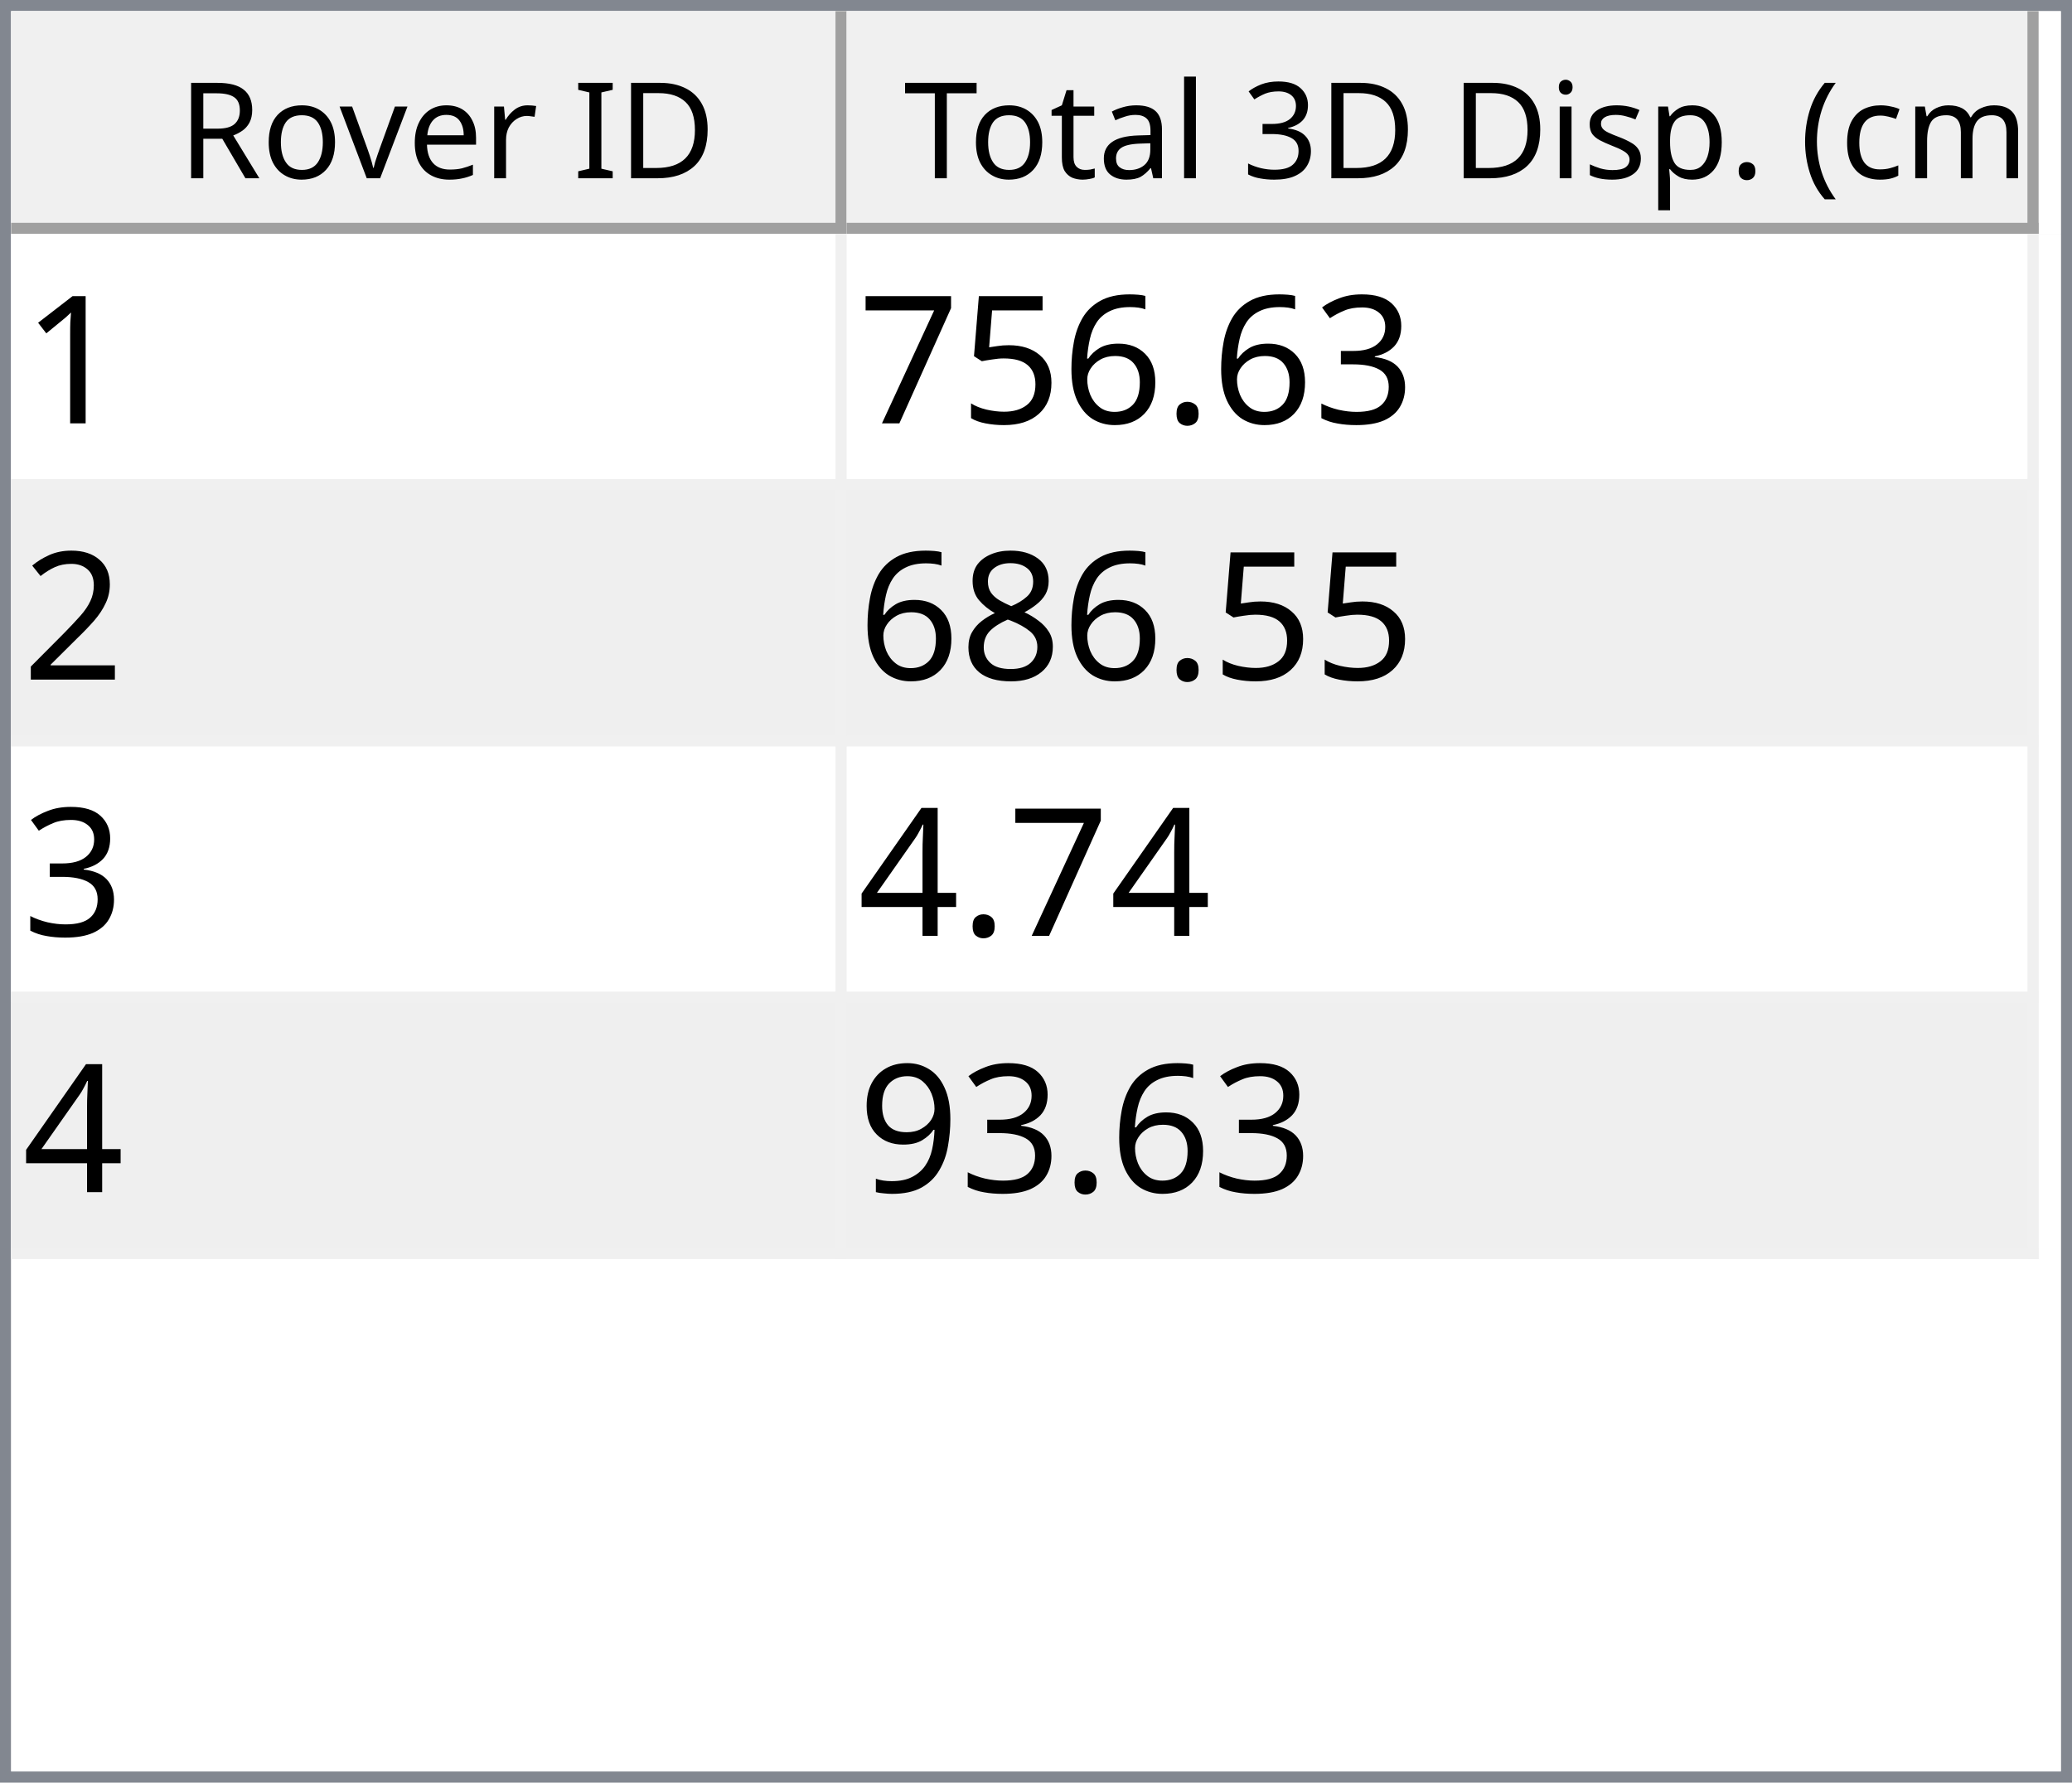
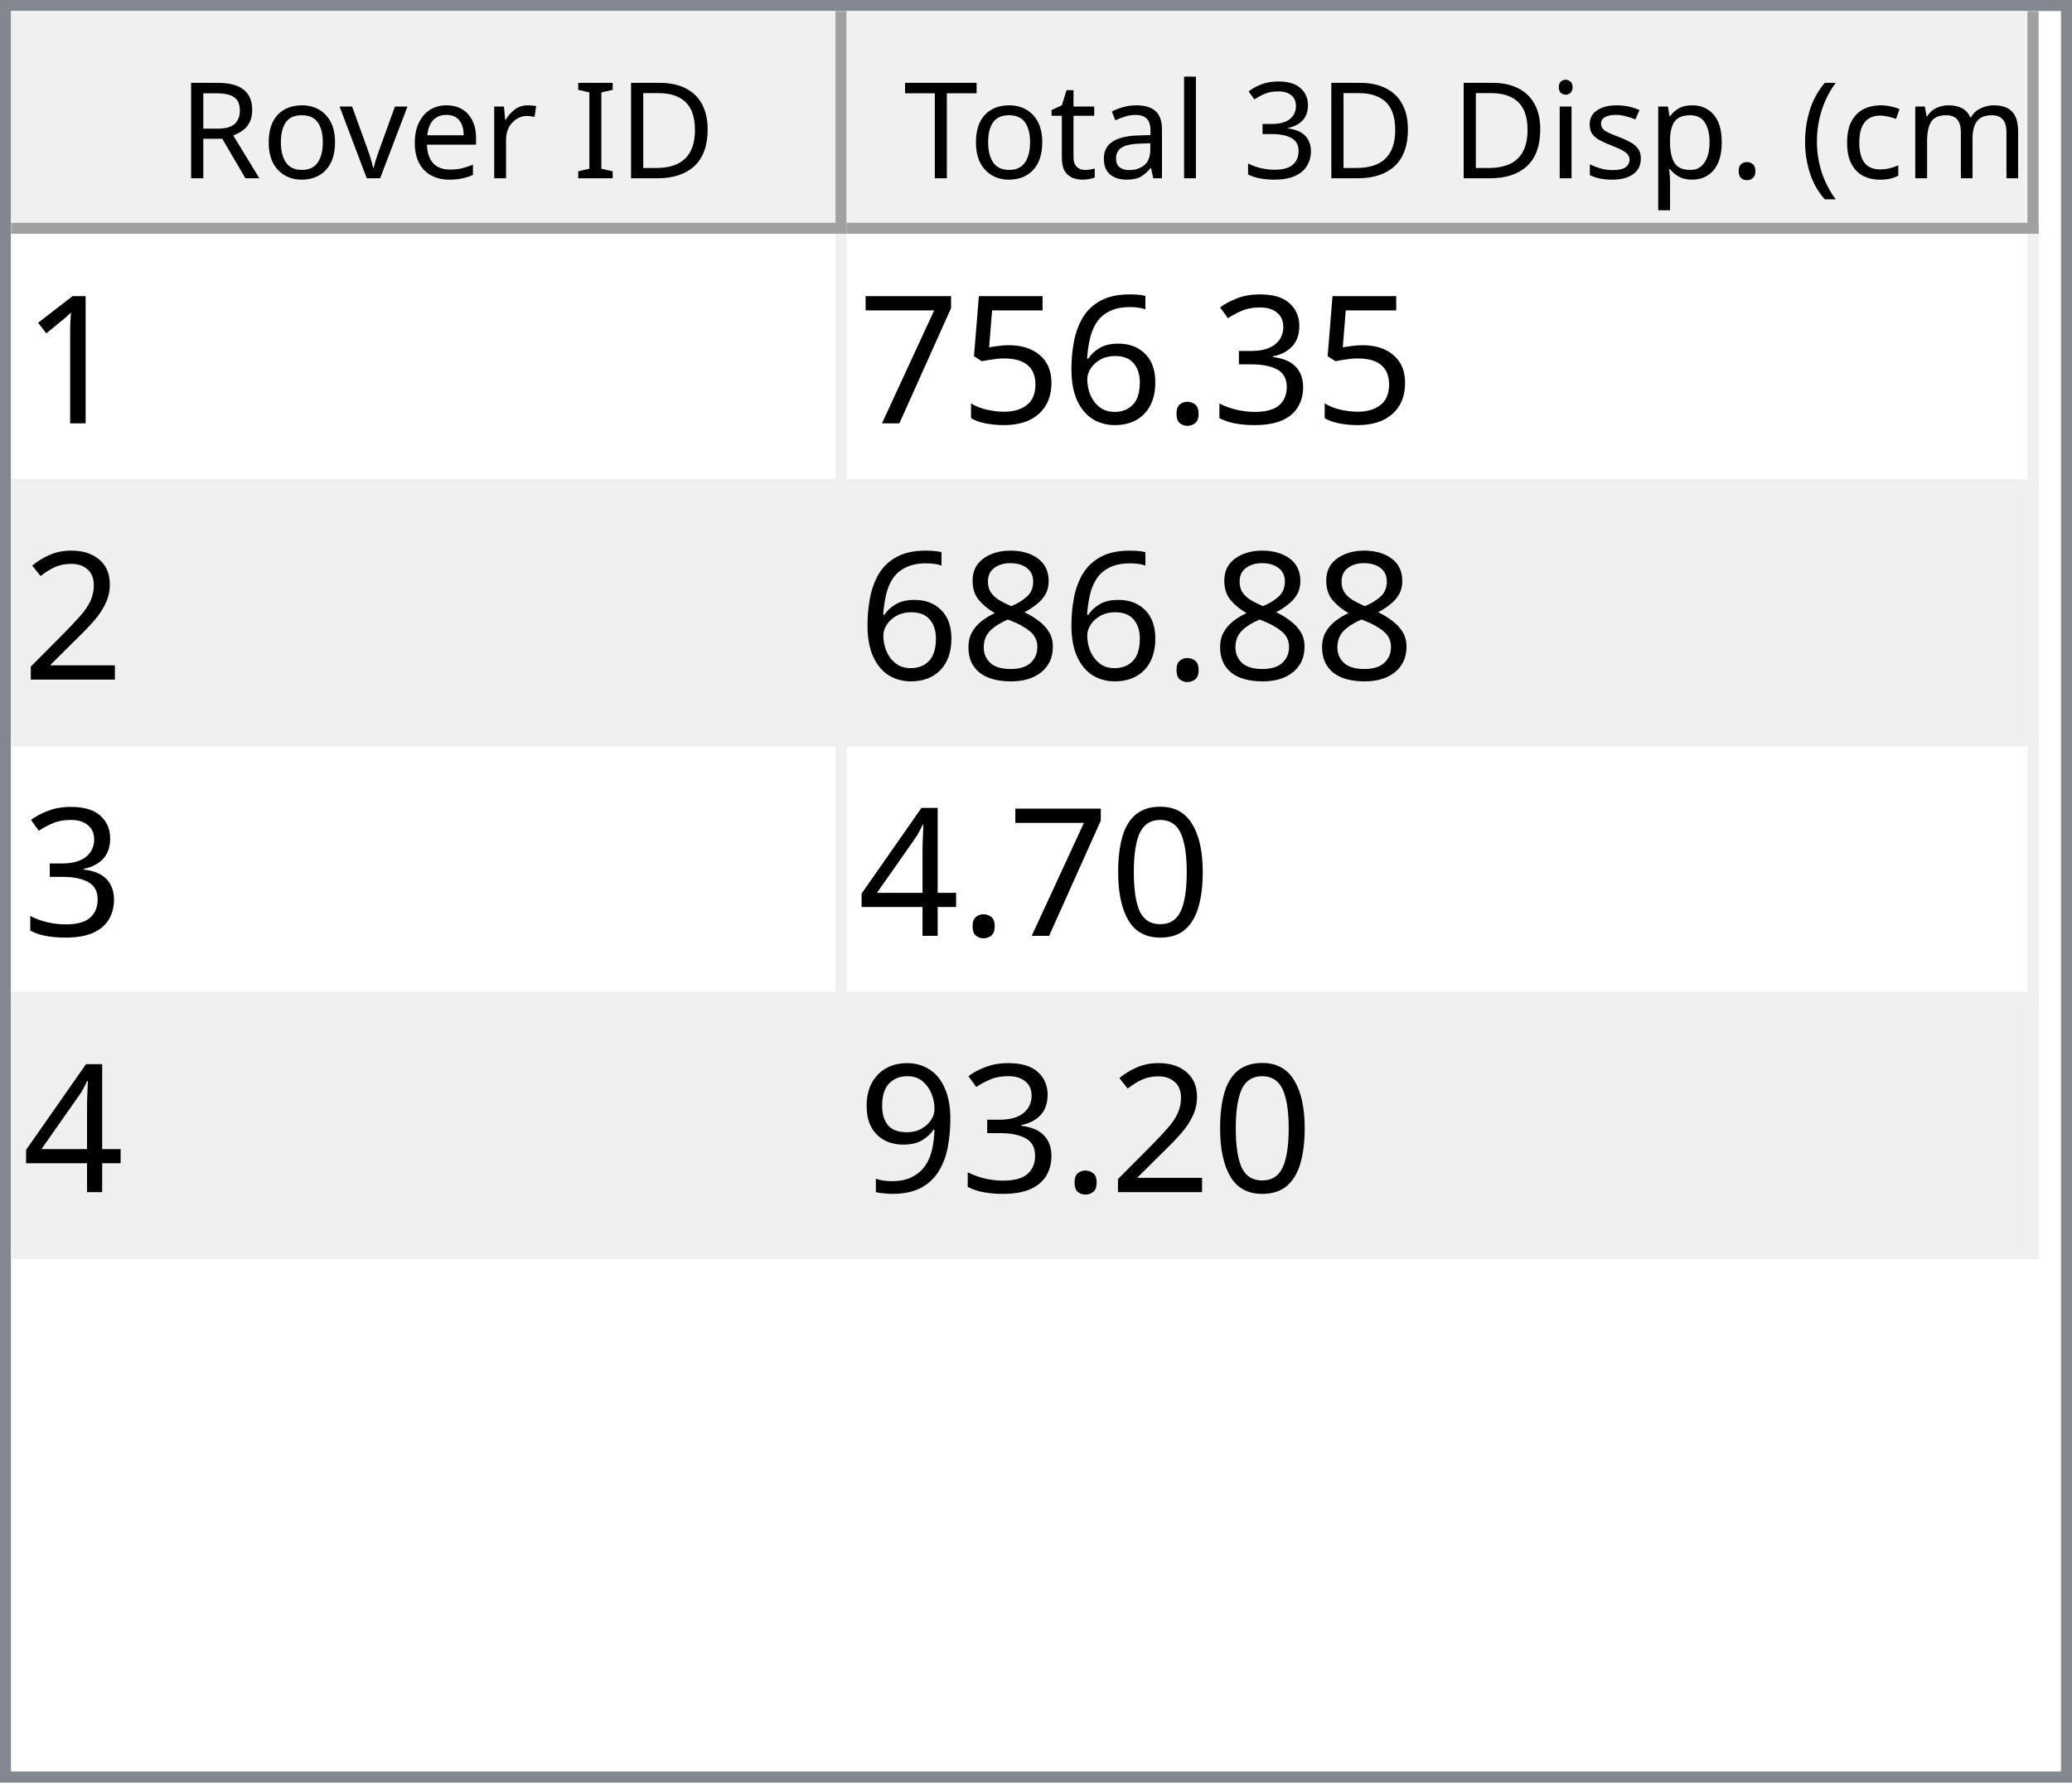
<svg xmlns="http://www.w3.org/2000/svg" style="fill-opacity:1; color-rendering:auto; color-interpolation:auto; text-rendering:auto; stroke:black; stroke-linecap:square; stroke-miterlimit:10; shape-rendering:auto; stroke-opacity:1; fill:black; stroke-dasharray:none; font-weight:normal; stroke-width:1; font-family:'Dialog'; font-style:normal; stroke-linejoin:miter; font-size:12px; stroke-dashoffset:0; image-rendering:auto;" width="186" height="160">
  <defs id="genericDefs" />
  <g>
    <defs id="defs1">
      <clipPath clipPathUnits="userSpaceOnUse" id="clipPath1">
        <path d="M0 0 L186 0 L186 160 L0 160 L0 0 Z" />
      </clipPath>
      <clipPath clipPathUnits="userSpaceOnUse" id="clipPath2">
        <path d="M0 0 L0 160 L186 160 L186 0 Z" />
      </clipPath>
      <clipPath clipPathUnits="userSpaceOnUse" id="clipPath3">
        <path d="M0 0 L0 20 L184 20 L184 0 Z" />
      </clipPath>
      <clipPath clipPathUnits="userSpaceOnUse" id="clipPath4">
        <path d="M0 0 L0 20 L75 20 L75 0 Z" />
      </clipPath>
      <clipPath clipPathUnits="userSpaceOnUse" id="clipPath5">
        <path d="M1 1 L1 19 L74 19 L74 1 Z" />
      </clipPath>
      <clipPath clipPathUnits="userSpaceOnUse" id="clipPath6">
        <path d="M0 0 L0 18 L73 18 L73 0 Z" />
      </clipPath>
      <clipPath clipPathUnits="userSpaceOnUse" id="clipPath7">
        <path d="M-0.5 -0.5 L-0.5 19.5 L74.5 19.5 L74.5 -0.5 Z" />
      </clipPath>
      <clipPath clipPathUnits="userSpaceOnUse" id="clipPath8">
        <path d="M0 0 L0 20 L107 20 L107 0 Z" />
      </clipPath>
      <clipPath clipPathUnits="userSpaceOnUse" id="clipPath9">
        <path d="M1 1 L1 19 L106 19 L106 1 Z" />
      </clipPath>
      <clipPath clipPathUnits="userSpaceOnUse" id="clipPath10">
        <path d="M0 0 L0 18 L105 18 L105 0 Z" />
      </clipPath>
      <clipPath clipPathUnits="userSpaceOnUse" id="clipPath11">
        <path d="M-0.5 -0.5 L-0.5 19.5 L106.5 19.5 L106.5 -0.5 Z" />
      </clipPath>
      <clipPath clipPathUnits="userSpaceOnUse" id="clipPath12">
        <path d="M0 0 L0 138 L184 138 L184 0 Z" />
      </clipPath>
      <clipPath clipPathUnits="userSpaceOnUse" id="clipPath13">
        <path d="M0 0 L0 92 L182 92 L182 0 Z" />
      </clipPath>
      <clipPath clipPathUnits="userSpaceOnUse" id="clipPath14">
        <path d="M-0.5 -0.5 L-0.5 91.5 L181.5 91.5 L181.5 -0.5 Z" />
      </clipPath>
      <clipPath clipPathUnits="userSpaceOnUse" id="clipPath15">
        <path d="M0 0 L0 22 L74 22 L74 0 Z" />
      </clipPath>
      <clipPath clipPathUnits="userSpaceOnUse" id="clipPath16">
        <path d="M0 0 L0 22 L106 22 L106 0 Z" />
      </clipPath>
      <font horiz-adv-x="64.551" id="font1">
        <font-face ascent="107.91" descent="25.098" units-per-em="100" style="font-style:normal; font-family:Segoe UI; font-weight:normal;" />
        <missing-glyph horiz-adv-x="64.551" d="M8.109 0 L8.109 68.266 L56.453 68.266 L56.453 0 L8.109 0 ZM15.328 7.234 L49.219 7.234 L49.219 61.031 L15.328 61.031 L15.328 7.234 Z" />
        <glyph unicode="D" horiz-adv-x="70.117" d="M9.188 0 L9.188 70.016 L28.516 70.016 Q65.531 70.016 65.531 35.891 Q65.531 19.672 55.25 9.836 Q44.969 0 27.734 0 L9.188 0 ZM17.391 62.594 L17.391 7.422 L27.828 7.422 Q41.609 7.422 49.273 14.797 Q56.938 22.172 56.938 35.688 Q56.938 62.594 28.328 62.594 L17.391 62.594 Z" />
        <glyph unicode="I" horiz-adv-x="26.611" d="M17.391 0 L9.188 0 L9.188 70.016 L17.391 70.016 L17.391 0 Z" />
        <glyph unicode=" " horiz-adv-x="27.393" d="" />
        <glyph unicode="r" horiz-adv-x="34.766" d="M34.188 41.891 Q32.078 43.5 28.125 43.5 Q23 43.5 19.555 38.672 Q16.109 33.844 16.109 25.484 L16.109 0 L8.109 0 L8.109 50 L16.109 50 L16.109 39.703 L16.312 39.703 Q18.016 44.969 21.531 47.922 Q25.047 50.875 29.391 50.875 Q32.516 50.875 34.188 50.203 L34.188 41.891 Z" />
        <glyph unicode="e" horiz-adv-x="52.295" d="M48.297 23 L12.984 23 Q13.188 14.656 17.484 10.109 Q21.781 5.562 29.297 5.562 Q37.75 5.562 44.828 11.141 L44.828 3.609 Q38.234 -1.172 27.391 -1.172 Q16.797 -1.172 10.742 5.641 Q4.688 12.453 4.688 24.812 Q4.688 36.469 11.305 43.82 Q17.922 51.172 27.734 51.172 Q37.547 51.172 42.922 44.828 Q48.297 38.484 48.297 27.203 L48.297 23 ZM40.094 29.781 Q40.047 36.719 36.75 40.578 Q33.453 44.438 27.594 44.438 Q21.922 44.438 17.969 40.383 Q14.016 36.328 13.094 29.781 L40.094 29.781 Z" />
        <glyph unicode="v" horiz-adv-x="47.9" d="M47.406 50 L27.484 0 L19.625 0 L0.688 50 L9.469 50 L22.172 13.672 Q23.578 9.672 23.922 6.688 L24.125 6.688 Q24.609 10.453 25.688 13.484 L38.969 50 L47.406 50 Z" />
        <glyph unicode="o" horiz-adv-x="58.594" d="M29 -1.172 Q17.922 -1.172 11.305 5.836 Q4.688 12.844 4.688 24.422 Q4.688 37.016 11.57 44.094 Q18.453 51.172 30.172 51.172 Q41.359 51.172 47.633 44.289 Q53.906 37.406 53.906 25.203 Q53.906 13.234 47.141 6.031 Q40.375 -1.172 29 -1.172 ZM29.594 44.438 Q21.875 44.438 17.383 39.188 Q12.891 33.938 12.891 24.703 Q12.891 15.828 17.43 10.695 Q21.969 5.562 29.594 5.562 Q37.359 5.562 41.531 10.594 Q45.703 15.625 45.703 24.906 Q45.703 34.281 41.531 39.359 Q37.359 44.438 29.594 44.438 Z" />
        <glyph unicode="R" horiz-adv-x="59.814" d="M59.375 0 L49.609 0 L37.891 19.625 Q36.281 22.359 34.766 24.289 Q33.25 26.219 31.664 27.438 Q30.078 28.656 28.25 29.219 Q26.422 29.781 24.125 29.781 L17.391 29.781 L17.391 0 L9.188 0 L9.188 70.016 L30.078 70.016 Q34.672 70.016 38.555 68.867 Q42.438 67.719 45.289 65.375 Q48.141 63.031 49.758 59.547 Q51.375 56.062 51.375 51.375 Q51.375 47.703 50.273 44.656 Q49.172 41.609 47.148 39.211 Q45.125 36.812 42.266 35.133 Q39.406 33.453 35.844 32.516 L35.844 32.328 Q37.594 31.547 38.891 30.547 Q40.188 29.547 41.359 28.18 Q42.531 26.812 43.68 25.078 Q44.828 23.344 46.234 21.047 L59.375 0 ZM17.391 62.594 L17.391 37.203 L28.516 37.203 Q31.594 37.203 34.203 38.133 Q36.812 39.062 38.719 40.797 Q40.625 42.531 41.703 45.047 Q42.781 47.562 42.781 50.688 Q42.781 56.297 39.141 59.445 Q35.5 62.594 28.609 62.594 L17.391 62.594 Z" />
        <glyph unicode=")" horiz-adv-x="30.176" d="M8.297 -15.922 L1.172 -15.922 Q16.406 2.344 16.406 26.812 Q16.406 51.469 1.078 70.016 L8.297 70.016 Q23.531 52.156 23.531 26.703 Q23.531 1.375 8.297 -15.922 Z" />
        <glyph unicode="m" horiz-adv-x="86.133" d="M79.109 0 L71.094 0 L71.094 28.719 Q71.094 37.016 68.531 40.727 Q65.969 44.438 59.906 44.438 Q54.781 44.438 51.195 39.75 Q47.609 35.062 47.609 28.516 L47.609 0 L39.594 0 L39.594 29.688 Q39.594 44.438 28.219 44.438 Q22.953 44.438 19.531 40.016 Q16.109 35.594 16.109 28.516 L16.109 0 L8.109 0 L8.109 50 L16.109 50 L16.109 42.094 L16.312 42.094 Q21.625 51.172 31.844 51.172 Q36.969 51.172 40.773 48.312 Q44.578 45.453 46 40.828 Q51.562 51.172 62.594 51.172 Q79.109 51.172 79.109 30.812 L79.109 0 Z" />
        <glyph unicode="c" horiz-adv-x="46.191" d="M42.188 2.297 Q36.422 -1.172 28.516 -1.172 Q17.828 -1.172 11.258 5.789 Q4.688 12.75 4.688 23.828 Q4.688 36.188 11.766 43.68 Q18.844 51.172 30.672 51.172 Q37.25 51.172 42.281 48.734 L42.281 40.531 Q36.719 44.438 30.375 44.438 Q22.703 44.438 17.797 38.945 Q12.891 33.453 12.891 24.516 Q12.891 15.719 17.508 10.641 Q22.125 5.562 29.891 5.562 Q36.422 5.562 42.188 9.906 L42.188 2.297 Z" />
        <glyph unicode="(" horiz-adv-x="30.176" d="M29.109 -15.922 L21.969 -15.922 Q6.844 1.375 6.844 26.703 Q6.844 52.156 21.969 70.016 L29.203 70.016 Q13.875 51.469 13.875 26.812 Q13.875 2.344 29.109 -15.922 Z" />
        <glyph unicode="." horiz-adv-x="21.68" d="M10.891 -1.078 Q8.641 -1.078 7.055 0.539 Q5.469 2.156 5.469 4.391 Q5.469 6.641 7.055 8.273 Q8.641 9.906 10.891 9.906 Q13.188 9.906 14.797 8.273 Q16.406 6.641 16.406 4.391 Q16.406 2.156 14.797 0.539 Q13.188 -1.078 10.891 -1.078 Z" />
        <glyph unicode="p" horiz-adv-x="58.789" d="M16.312 7.234 L16.109 7.234 L16.109 -23 L8.109 -23 L8.109 50 L16.109 50 L16.109 41.219 L16.312 41.219 Q22.219 51.172 33.594 51.172 Q43.266 51.172 48.688 44.461 Q54.109 37.75 54.109 26.469 Q54.109 13.922 48 6.375 Q41.891 -1.172 31.297 -1.172 Q21.578 -1.172 16.312 7.234 ZM16.109 27.391 L16.109 20.406 Q16.109 14.203 20.141 9.883 Q24.172 5.562 30.375 5.562 Q37.641 5.562 41.773 11.133 Q45.906 16.703 45.906 26.609 Q45.906 34.969 42.047 39.703 Q38.188 44.438 31.594 44.438 Q24.609 44.438 20.359 39.578 Q16.109 34.719 16.109 27.391 Z" />
        <glyph unicode="s" horiz-adv-x="42.432" d="M5.078 1.812 L5.078 10.406 Q11.625 5.562 19.484 5.562 Q30.031 5.562 30.031 12.594 Q30.031 14.594 29.125 15.992 Q28.219 17.391 26.68 18.461 Q25.141 19.531 23.07 20.383 Q21 21.234 18.609 22.172 Q15.281 23.484 12.766 24.828 Q10.25 26.172 8.57 27.859 Q6.891 29.547 6.031 31.695 Q5.172 33.844 5.172 36.719 Q5.172 40.234 6.789 42.945 Q8.406 45.656 11.086 47.484 Q13.766 49.312 17.211 50.242 Q20.656 51.172 24.312 51.172 Q30.812 51.172 35.938 48.922 L35.938 40.828 Q30.422 44.438 23.25 44.438 Q21 44.438 19.195 43.922 Q17.391 43.406 16.094 42.477 Q14.797 41.547 14.086 40.258 Q13.375 38.969 13.375 37.406 Q13.375 35.453 14.086 34.133 Q14.797 32.812 16.164 31.789 Q17.531 30.766 19.484 29.938 Q21.438 29.109 23.922 28.125 Q27.25 26.859 29.883 25.516 Q32.516 24.172 34.375 22.484 Q36.234 20.797 37.234 18.602 Q38.234 16.406 38.234 13.375 Q38.234 9.672 36.602 6.938 Q34.969 4.203 32.234 2.398 Q29.5 0.594 25.93 -0.289 Q22.359 -1.172 18.453 -1.172 Q10.75 -1.172 5.078 1.812 Z" />
        <glyph unicode="i" horiz-adv-x="24.219" d="M12.203 62.703 Q10.062 62.703 8.547 64.164 Q7.031 65.625 7.031 67.875 Q7.031 70.125 8.547 71.609 Q10.062 73.094 12.203 73.094 Q14.406 73.094 15.945 71.609 Q17.484 70.125 17.484 67.875 Q17.484 65.719 15.945 64.211 Q14.406 62.703 12.203 62.703 ZM16.109 0 L8.109 0 L8.109 50 L16.109 50 L16.109 0 Z" />
        <glyph unicode="3" horiz-adv-x="53.906" d="M46.531 19.828 Q46.531 15.094 44.75 11.211 Q42.969 7.328 39.719 4.57 Q36.469 1.812 31.93 0.297 Q27.391 -1.219 21.922 -1.219 Q11.922 -1.219 6 2.594 L6 11.188 Q13.094 5.609 22.219 5.609 Q25.875 5.609 28.828 6.539 Q31.781 7.469 33.906 9.227 Q36.031 10.984 37.18 13.477 Q38.328 15.969 38.328 19.094 Q38.328 32.812 18.797 32.812 L12.984 32.812 L12.984 39.594 L18.5 39.594 Q35.797 39.594 35.797 52.484 Q35.797 64.406 22.609 64.406 Q15.188 64.406 8.688 59.422 L8.688 67.188 Q15.375 71.188 24.609 71.188 Q29 71.188 32.57 69.969 Q36.141 68.75 38.68 66.555 Q41.219 64.359 42.609 61.281 Q44 58.203 44 54.5 Q44 40.672 30.031 36.719 L30.031 36.531 Q33.594 36.141 36.625 34.797 Q39.656 33.453 41.852 31.305 Q44.047 29.156 45.289 26.25 Q46.531 23.344 46.531 19.828 Z" />
        <glyph unicode="l" horiz-adv-x="24.219" d="M16.109 0 L8.109 0 L8.109 74.031 L16.109 74.031 L16.109 0 Z" />
        <glyph unicode="a" horiz-adv-x="50.879" d="M43.891 0 L35.891 0 L35.891 7.812 L35.688 7.812 Q30.469 -1.172 20.312 -1.172 Q12.844 -1.172 8.617 2.781 Q4.391 6.734 4.391 13.281 Q4.391 27.297 20.906 29.594 L35.891 31.688 Q35.891 44.438 25.594 44.438 Q16.547 44.438 9.281 38.281 L9.281 46.484 Q16.656 51.172 26.266 51.172 Q43.891 51.172 43.891 32.516 L43.891 0 ZM35.891 25.297 L23.828 23.641 Q18.266 22.859 15.43 20.875 Q12.594 18.891 12.594 13.875 Q12.594 10.203 15.211 7.883 Q17.828 5.562 22.172 5.562 Q28.125 5.562 32.008 9.742 Q35.891 13.922 35.891 20.312 L35.891 25.297 Z" />
        <glyph unicode="t" horiz-adv-x="33.887" d="M31.297 0.484 Q28.469 -1.078 23.828 -1.078 Q10.688 -1.078 10.688 13.578 L10.688 43.172 L2.094 43.172 L2.094 50 L10.688 50 L10.688 62.203 L18.703 64.797 L18.703 50 L31.297 50 L31.297 43.172 L18.703 43.172 L18.703 14.984 Q18.703 9.969 20.414 7.82 Q22.125 5.672 26.078 5.672 Q29.109 5.672 31.297 7.328 L31.297 0.484 Z" />
        <glyph unicode="T" horiz-adv-x="52.393" d="M50.594 62.594 L30.375 62.594 L30.375 0 L22.172 0 L22.172 62.594 L2 62.594 L2 70.016 L50.594 70.016 L50.594 62.594 Z" />
      </font>
      <font horiz-adv-x="75.0" id="font2">
        <font-face ascent="100.537" descent="21.973" units-per-em="100" style="font-style:normal; font-family:sans-serif; font-weight:normal;" />
        <missing-glyph horiz-adv-x="75.0" d="M12.5 0 L12.5 62.5 L62.5 62.5 L62.5 0 L12.5 0 ZM14.062 1.562 L60.938 1.562 L60.938 60.938 L14.062 60.938 L14.062 1.562 Z" />
        <glyph unicode="1" horiz-adv-x="55.615" d="M37.25 0 L28.469 0 L28.469 56 Q25.297 52.984 20.141 49.953 Q14.984 46.922 10.891 45.406 L10.891 53.906 Q18.266 57.375 23.781 62.305 Q29.297 67.234 31.594 71.875 L37.25 71.875 L37.25 0 Z" />
        <glyph unicode="3" horiz-adv-x="55.615" d="M4.203 18.891 L12.984 20.062 Q14.5 12.594 18.141 9.297 Q21.781 6 27 6 Q33.203 6 37.477 10.297 Q41.75 14.594 41.75 20.953 Q41.75 27 37.797 30.93 Q33.844 34.859 27.734 34.859 Q25.25 34.859 21.531 33.891 L22.516 41.609 Q23.391 41.5 23.922 41.5 Q29.547 41.5 34.039 44.43 Q38.531 47.359 38.531 53.469 Q38.531 58.297 35.258 61.477 Q31.984 64.656 26.812 64.656 Q21.688 64.656 18.266 61.43 Q14.844 58.203 13.875 51.766 L5.078 53.328 Q6.688 62.156 12.398 67.016 Q18.109 71.875 26.609 71.875 Q32.469 71.875 37.398 69.359 Q42.328 66.844 44.945 62.5 Q47.562 58.156 47.562 53.266 Q47.562 48.641 45.07 44.828 Q42.578 41.016 37.703 38.766 Q44.047 37.312 47.562 32.695 Q51.078 28.078 51.078 21.141 Q51.078 11.766 44.242 5.25 Q37.406 -1.266 26.953 -1.266 Q17.531 -1.266 11.305 4.352 Q5.078 9.969 4.203 18.891 Z" />
        <glyph unicode="." horiz-adv-x="27.783" d="M9.078 0 L9.078 10.016 L19.094 10.016 L19.094 0 L9.078 0 Z" />
        <glyph unicode="6" horiz-adv-x="55.615" d="M49.75 54.047 L41.016 53.375 Q39.844 58.547 37.703 60.891 Q34.125 64.656 28.906 64.656 Q24.703 64.656 21.531 62.312 Q17.391 59.281 14.992 53.469 Q12.594 47.656 12.5 36.922 Q15.672 41.75 20.266 44.094 Q24.859 46.438 29.891 46.438 Q38.672 46.438 44.852 39.969 Q51.031 33.5 51.031 23.25 Q51.031 16.5 48.125 10.719 Q45.219 4.938 40.141 1.859 Q35.062 -1.219 28.609 -1.219 Q17.625 -1.219 10.695 6.859 Q3.766 14.938 3.766 33.5 Q3.766 54.25 11.422 63.672 Q18.109 71.875 29.438 71.875 Q37.891 71.875 43.289 67.141 Q48.688 62.406 49.75 54.047 ZM13.875 23.188 Q13.875 18.656 15.797 14.508 Q17.719 10.359 21.188 8.18 Q24.656 6 28.469 6 Q34.031 6 38.039 10.492 Q42.047 14.984 42.047 22.703 Q42.047 30.125 38.086 34.398 Q34.125 38.672 28.125 38.672 Q22.172 38.672 18.023 34.398 Q13.875 30.125 13.875 23.188 Z" />
        <glyph unicode="5" horiz-adv-x="55.615" d="M4.156 18.75 L13.375 19.531 Q14.406 12.797 18.141 9.398 Q21.875 6 27.156 6 Q33.5 6 37.891 10.789 Q42.281 15.578 42.281 23.484 Q42.281 31 38.062 35.352 Q33.844 39.703 27 39.703 Q22.75 39.703 19.336 37.773 Q15.922 35.844 13.969 32.766 L5.719 33.844 L12.641 70.609 L48.25 70.609 L48.25 62.203 L19.672 62.203 L15.828 42.969 Q22.266 47.469 29.344 47.469 Q38.719 47.469 45.164 40.969 Q51.609 34.469 51.609 24.266 Q51.609 14.547 45.953 7.469 Q39.062 -1.219 27.156 -1.219 Q17.391 -1.219 11.211 4.25 Q5.031 9.719 4.156 18.75 Z" />
        <glyph unicode="7" horiz-adv-x="55.615" d="M4.734 62.203 L4.734 70.656 L51.078 70.656 L51.078 63.812 Q44.234 56.547 37.523 44.484 Q30.812 32.422 27.156 19.672 Q24.516 10.688 23.781 0 L14.75 0 Q14.891 8.453 18.062 20.414 Q21.234 32.375 27.172 43.484 Q33.109 54.594 39.797 62.203 L4.734 62.203 Z" />
        <glyph unicode="2" horiz-adv-x="55.615" d="M50.344 8.453 L50.344 0 L3.031 0 Q2.938 3.172 4.047 6.109 Q5.859 10.938 9.836 15.625 Q13.812 20.312 21.344 26.469 Q33.016 36.031 37.117 41.625 Q41.219 47.219 41.219 52.203 Q41.219 57.422 37.477 61.008 Q33.734 64.594 27.734 64.594 Q21.391 64.594 17.578 60.789 Q13.766 56.984 13.719 50.25 L4.688 51.172 Q5.609 61.281 11.664 66.578 Q17.719 71.875 27.938 71.875 Q38.234 71.875 44.242 66.164 Q50.25 60.453 50.25 52 Q50.25 47.703 48.492 43.555 Q46.734 39.406 42.656 34.812 Q38.578 30.219 29.109 22.219 Q21.188 15.578 18.945 13.211 Q16.703 10.844 15.234 8.453 L50.344 8.453 Z" />
        <glyph unicode="8" horiz-adv-x="55.615" d="M17.672 38.812 Q12.203 40.828 9.57 44.539 Q6.938 48.25 6.938 53.422 Q6.938 61.234 12.555 66.555 Q18.172 71.875 27.484 71.875 Q36.859 71.875 42.578 66.43 Q48.297 60.984 48.297 53.172 Q48.297 48.188 45.68 44.508 Q43.062 40.828 37.75 38.812 Q44.344 36.672 47.781 31.883 Q51.219 27.094 51.219 20.453 Q51.219 11.281 44.727 5.031 Q38.234 -1.219 27.641 -1.219 Q17.047 -1.219 10.547 5.055 Q4.047 11.328 4.047 20.703 Q4.047 27.688 7.594 32.398 Q11.141 37.109 17.672 38.812 ZM15.922 53.719 Q15.922 48.641 19.195 45.414 Q22.469 42.188 27.688 42.188 Q32.766 42.188 36.016 45.383 Q39.266 48.578 39.266 53.219 Q39.266 58.062 35.914 61.359 Q32.562 64.656 27.594 64.656 Q22.562 64.656 19.242 61.43 Q15.922 58.203 15.922 53.719 ZM13.094 20.656 Q13.094 16.891 14.875 13.375 Q16.656 9.859 20.172 7.93 Q23.688 6 27.734 6 Q34.031 6 38.133 10.055 Q42.234 14.109 42.234 20.359 Q42.234 26.703 38.016 30.859 Q33.797 35.016 27.438 35.016 Q21.234 35.016 17.164 30.914 Q13.094 26.812 13.094 20.656 Z" />
+         <glyph unicode="0" horiz-adv-x="55.615" d="M4.156 35.297 Q4.156 48 6.766 55.742 Q9.375 63.484 14.523 67.68 Q19.672 71.875 27.484 71.875 Q33.25 71.875 37.594 69.555 Q41.938 67.234 44.773 62.867 Q47.609 58.5 49.219 52.227 Q50.828 45.953 50.828 35.297 Q50.828 22.703 48.242 14.969 Q45.656 7.234 40.508 3.008 Q35.359 -1.219 27.484 -1.219 Q17.141 -1.219 11.234 6.203 Q4.156 15.141 4.156 35.297 ZM13.188 35.297 Q13.188 17.672 17.312 11.836 Q21.438 6 27.484 6 Q33.547 6 37.672 11.859 Q41.797 17.719 41.797 35.297 Q41.797 52.984 37.672 58.789 Q33.547 64.594 27.391 64.594 Q21.344 64.594 17.719 59.469 Q13.188 52.938 13.188 35.297 Z" />
        <glyph unicode="4" horiz-adv-x="55.615" d="M32.328 0 L32.328 17.141 L1.266 17.141 L1.266 25.203 L33.938 71.578 L41.109 71.578 L41.109 25.203 L50.781 25.203 L50.781 17.141 L41.109 17.141 L41.109 0 L32.328 0 ZM32.328 25.203 L32.328 57.469 L9.906 25.203 L32.328 25.203 Z" />
        <glyph unicode="9" horiz-adv-x="55.615" d="M5.469 16.547 L13.922 17.328 Q14.984 11.375 18.016 8.688 Q21.047 6 25.781 6 Q29.828 6 32.883 7.859 Q35.938 9.719 37.891 12.82 Q39.844 15.922 41.164 21.195 Q42.484 26.469 42.484 31.938 Q42.484 32.516 42.438 33.688 Q39.797 29.5 35.234 26.883 Q30.672 24.266 25.344 24.266 Q16.453 24.266 10.305 30.711 Q4.156 37.156 4.156 47.703 Q4.156 58.594 10.578 65.234 Q17 71.875 26.656 71.875 Q33.641 71.875 39.43 68.117 Q45.219 64.359 48.219 57.398 Q51.219 50.438 51.219 37.25 Q51.219 23.531 48.242 15.406 Q45.266 7.281 39.383 3.031 Q33.5 -1.219 25.594 -1.219 Q17.188 -1.219 11.867 3.445 Q6.547 8.109 5.469 16.547 ZM41.453 48.141 Q41.453 55.719 37.43 60.156 Q33.406 64.594 27.734 64.594 Q21.875 64.594 17.531 59.812 Q13.188 55.031 13.188 47.406 Q13.188 40.578 17.312 36.305 Q21.438 32.031 27.484 32.031 Q33.594 32.031 37.523 36.305 Q41.453 40.578 41.453 48.141 Z" />
      </font>
    </defs>
    <g style="fill:white; stroke:white;">
      <rect x="0" y="0" width="186" style="clip-path:url(#clipPath1); stroke:none;" height="160" />
    </g>
    <g style="fill:white; text-rendering:optimizeSpeed; color-rendering:optimizeSpeed; image-rendering:optimizeSpeed; shape-rendering:crispEdges; stroke:white; color-interpolation:sRGB;">
      <rect x="0" width="186" height="160" y="0" style="stroke:none;" />
      <path style="stroke:none;" d="M0 160 L186 160 L186 0 L0 0 Z" />
    </g>
    <g style="fill:rgb(240,240,240); font-family:'Segoe UI'; stroke:rgb(240,240,240);">
      <rect x="0" y="0" width="186" style="clip-path:url(#clipPath2); stroke:none;" height="160" />
    </g>
    <g style="fill:rgb(130,135,144); font-family:'Segoe UI'; stroke:rgb(130,135,144);">
      <path d="M0 0 L186 0 L186 160 L0 160 L0 0 ZM1 1 L185 1 L185 159 L1 159 L1 1 Z" style="fill-rule:evenodd; clip-path:url(#clipPath2); stroke:none;" />
    </g>
    <g style="fill:white; font-family:'Segoe UI'; stroke:white;" transform="translate(1,1)">
      <rect x="0" y="0" width="184" style="clip-path:url(#clipPath3); stroke:none;" height="20" />
    </g>
    <g style="fill:rgb(240,240,240); font-family:'Segoe UI'; stroke:rgb(240,240,240);" transform="translate(1,1)">
      <rect x="0" y="0" width="75" style="clip-path:url(#clipPath4); stroke:none;" height="20" />
    </g>
    <g style="font-family:'Segoe UI';" transform="translate(2,2)">
      <text x="14" xml:space="preserve" y="14" style="clip-path:url(#clipPath6); stroke:none;">Rover ID</text>
    </g>
    <g style="fill:rgb(160,160,160); font-family:'Segoe UI'; stroke:rgb(160,160,160); stroke-linejoin:bevel;" transform="translate(1.5,1.5)">
      <line x1="74" x2="74" y1="0" style="fill:none; clip-path:url(#clipPath7);" y2="19" />
    </g>
    <g style="fill:rgb(160,160,160); font-family:'Segoe UI'; stroke:rgb(160,160,160); stroke-linejoin:bevel;" transform="matrix(1,0,0,1,1,1) translate(0.5,0.5)">
      <line x1="0" x2="74" y1="19" style="fill:none; clip-path:url(#clipPath7);" y2="19" />
    </g>
    <g style="fill:rgb(240,240,240); font-family:'Segoe UI'; stroke:rgb(240,240,240);" transform="translate(76,1)">
      <rect x="0" y="0" width="107" style="clip-path:url(#clipPath8); stroke:none;" height="20" />
    </g>
    <g style="font-family:'Segoe UI';" transform="translate(77,2)">
      <text x="1" xml:space="preserve" y="14" style="clip-path:url(#clipPath10); stroke:none;"> Total 3D Disp. (cm)</text>
    </g>
    <g style="fill:rgb(160,160,160); font-family:'Segoe UI'; stroke:rgb(160,160,160); stroke-linejoin:bevel;" transform="translate(76.5,1.5)">
      <line x1="106" x2="106" y1="0" style="fill:none; clip-path:url(#clipPath11);" y2="19" />
    </g>
    <g style="fill:rgb(160,160,160); font-family:'Segoe UI'; stroke:rgb(160,160,160); stroke-linejoin:bevel;" transform="matrix(1,0,0,1,76,1) translate(0.5,0.5)">
      <line x1="0" x2="106" y1="19" style="fill:none; clip-path:url(#clipPath11);" y2="19" />
    </g>
    <g style="fill:white; font-family:'Segoe UI'; stroke:white;" transform="translate(1,21)">
      <rect x="0" y="0" width="184" style="clip-path:url(#clipPath12); stroke:none;" height="138" />
    </g>
    <g style="fill:rgb(240,240,240); font-size:16px; font-family:sans-serif; stroke:rgb(240,240,240);" transform="translate(1,21)">
      <rect x="0" y="0" width="182" style="clip-path:url(#clipPath13); stroke:none;" height="92" />
      <line transform="translate(0.5,0.5)" x1="0" x2="181" y1="22" style="clip-path:url(#clipPath14); fill:none; stroke-linejoin:bevel;" y2="22" />
    </g>
    <g transform="matrix(1,0,0,1,1,21) translate(0.5,0.5)" style="fill:rgb(240,240,240); font-size:16px; font-family:sans-serif; stroke:rgb(240,240,240); stroke-linejoin:bevel;">
      <line x1="0" x2="181" y1="45" style="fill:none; clip-path:url(#clipPath14);" y2="45" />
    </g>
    <g transform="matrix(1,0,0,1,1,21) translate(0.5,0.5)" style="fill:rgb(240,240,240); font-size:16px; font-family:sans-serif; stroke:rgb(240,240,240); stroke-linejoin:bevel;">
      <line x1="0" x2="181" y1="68" style="fill:none; clip-path:url(#clipPath14);" y2="68" />
    </g>
    <g transform="matrix(1,0,0,1,1,21) translate(0.5,0.5)" style="fill:rgb(240,240,240); font-size:16px; font-family:sans-serif; stroke:rgb(240,240,240); stroke-linejoin:bevel;">
      <line x1="0" x2="181" y1="91" style="fill:none; clip-path:url(#clipPath14);" y2="91" />
    </g>
    <g transform="matrix(1,0,0,1,1,21) translate(0.5,0.5)" style="fill:rgb(240,240,240); font-size:16px; font-family:sans-serif; stroke:rgb(240,240,240); stroke-linejoin:bevel;">
      <line x1="74" x2="74" y1="0" style="fill:none; clip-path:url(#clipPath14);" y2="91" />
    </g>
    <g transform="matrix(1,0,0,1,1,21) translate(0.5,0.5)" style="fill:rgb(240,240,240); font-size:16px; font-family:sans-serif; stroke:rgb(240,240,240); stroke-linejoin:bevel;">
      <line x1="181" x2="181" y1="0" style="fill:none; clip-path:url(#clipPath14);" y2="91" />
    </g>
    <g style="fill:white; font-size:16px; font-family:sans-serif; stroke:white;" transform="matrix(1,0,0,1,1,21)">
      <rect x="0" y="0" width="74" style="clip-path:url(#clipPath15); stroke:none;" height="22" />
      <text x="1" y="17" style="fill:black; clip-path:url(#clipPath15); stroke:none;" xml:space="preserve">1</text>
    </g>
    <g style="fill:white; font-size:16px; font-family:sans-serif; stroke:white;" transform="matrix(1,0,0,1,1,21) translate(75,0)">
      <rect x="0" y="0" width="106" style="clip-path:url(#clipPath16); stroke:none;" height="22" />
-       <text x="1" y="17" style="fill:black; clip-path:url(#clipPath16); stroke:none;" xml:space="preserve">756.63</text>
+       <text x="1" y="17" style="fill:black; clip-path:url(#clipPath16); stroke:none;" xml:space="preserve">756.35</text>
    </g>
    <g style="fill:rgb(239,239,239); font-size:16px; font-family:sans-serif; stroke:rgb(239,239,239);" transform="matrix(1,0,0,1,1,21) translate(0,23)">
      <rect x="0" y="0" width="74" style="clip-path:url(#clipPath15); stroke:none;" height="22" />
      <text x="1" y="17" style="fill:black; clip-path:url(#clipPath15); stroke:none;" xml:space="preserve">2</text>
    </g>
    <g style="fill:rgb(239,239,239); font-size:16px; font-family:sans-serif; stroke:rgb(239,239,239);" transform="matrix(1,0,0,1,1,21) translate(75,23)">
      <rect x="0" y="0" width="106" style="clip-path:url(#clipPath16); stroke:none;" height="22" />
-       <text x="1" y="17" style="fill:black; clip-path:url(#clipPath16); stroke:none;" xml:space="preserve">686.55</text>
+       <text x="1" y="17" style="fill:black; clip-path:url(#clipPath16); stroke:none;" xml:space="preserve">686.88</text>
    </g>
    <g style="fill:white; font-size:16px; font-family:sans-serif; stroke:white;" transform="matrix(1,0,0,1,1,21) translate(0,46)">
      <rect x="0" y="0" width="74" style="clip-path:url(#clipPath15); stroke:none;" height="22" />
      <text x="1" y="17" style="fill:black; clip-path:url(#clipPath15); stroke:none;" xml:space="preserve">3</text>
    </g>
    <g style="fill:white; font-size:16px; font-family:sans-serif; stroke:white;" transform="matrix(1,0,0,1,1,21) translate(75,46)">
      <rect x="0" y="0" width="106" style="clip-path:url(#clipPath16); stroke:none;" height="22" />
-       <text x="1" y="17" style="fill:black; clip-path:url(#clipPath16); stroke:none;" xml:space="preserve">4.74</text>
+       <text x="1" y="17" style="fill:black; clip-path:url(#clipPath16); stroke:none;" xml:space="preserve">4.70</text>
    </g>
    <g style="fill:rgb(239,239,239); font-size:16px; font-family:sans-serif; stroke:rgb(239,239,239);" transform="matrix(1,0,0,1,1,21) translate(0,69)">
      <rect x="0" y="0" width="74" style="clip-path:url(#clipPath15); stroke:none;" height="22" />
      <text x="1" y="17" style="fill:black; clip-path:url(#clipPath15); stroke:none;" xml:space="preserve">4</text>
    </g>
    <g style="fill:rgb(239,239,239); font-size:16px; font-family:sans-serif; stroke:rgb(239,239,239);" transform="matrix(1,0,0,1,1,21) translate(75,69)">
      <rect x="0" y="0" width="106" style="clip-path:url(#clipPath16); stroke:none;" height="22" />
-       <text x="1" y="17" style="fill:black; clip-path:url(#clipPath16); stroke:none;" xml:space="preserve">93.63</text>
+       <text x="1" y="17" style="fill:black; clip-path:url(#clipPath16); stroke:none;" xml:space="preserve">93.20</text>
    </g>
  </g>
</svg>
